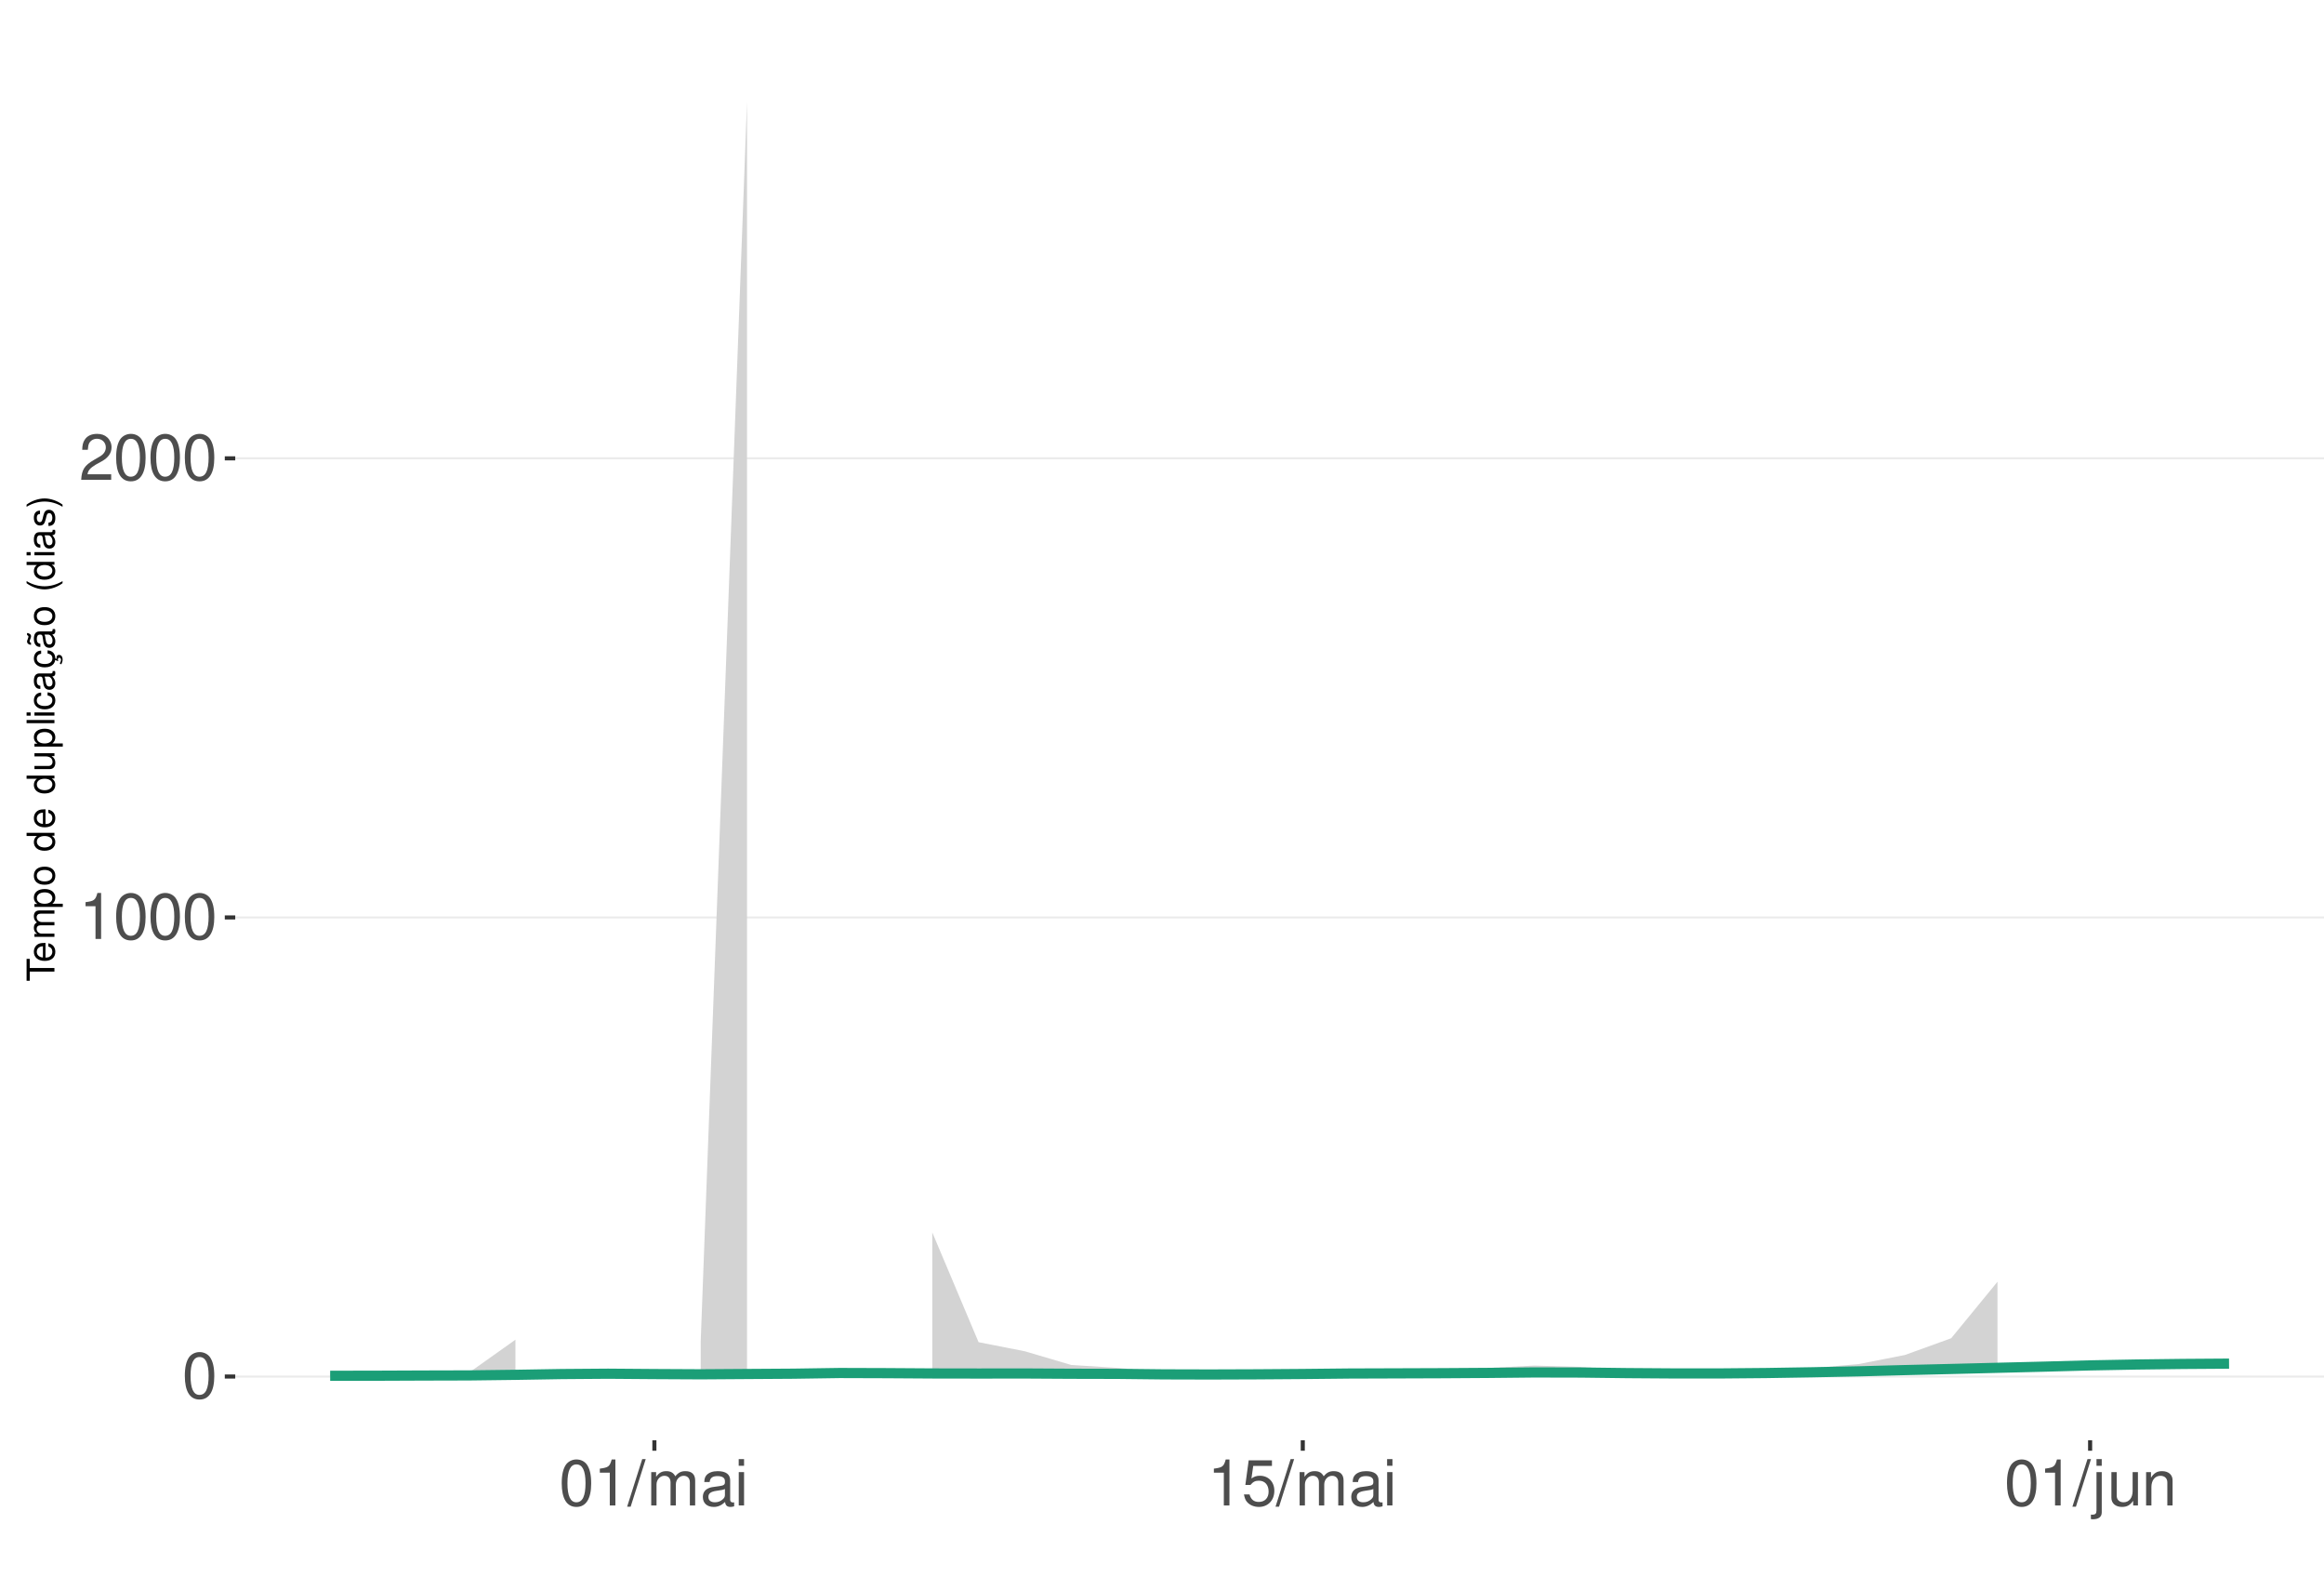
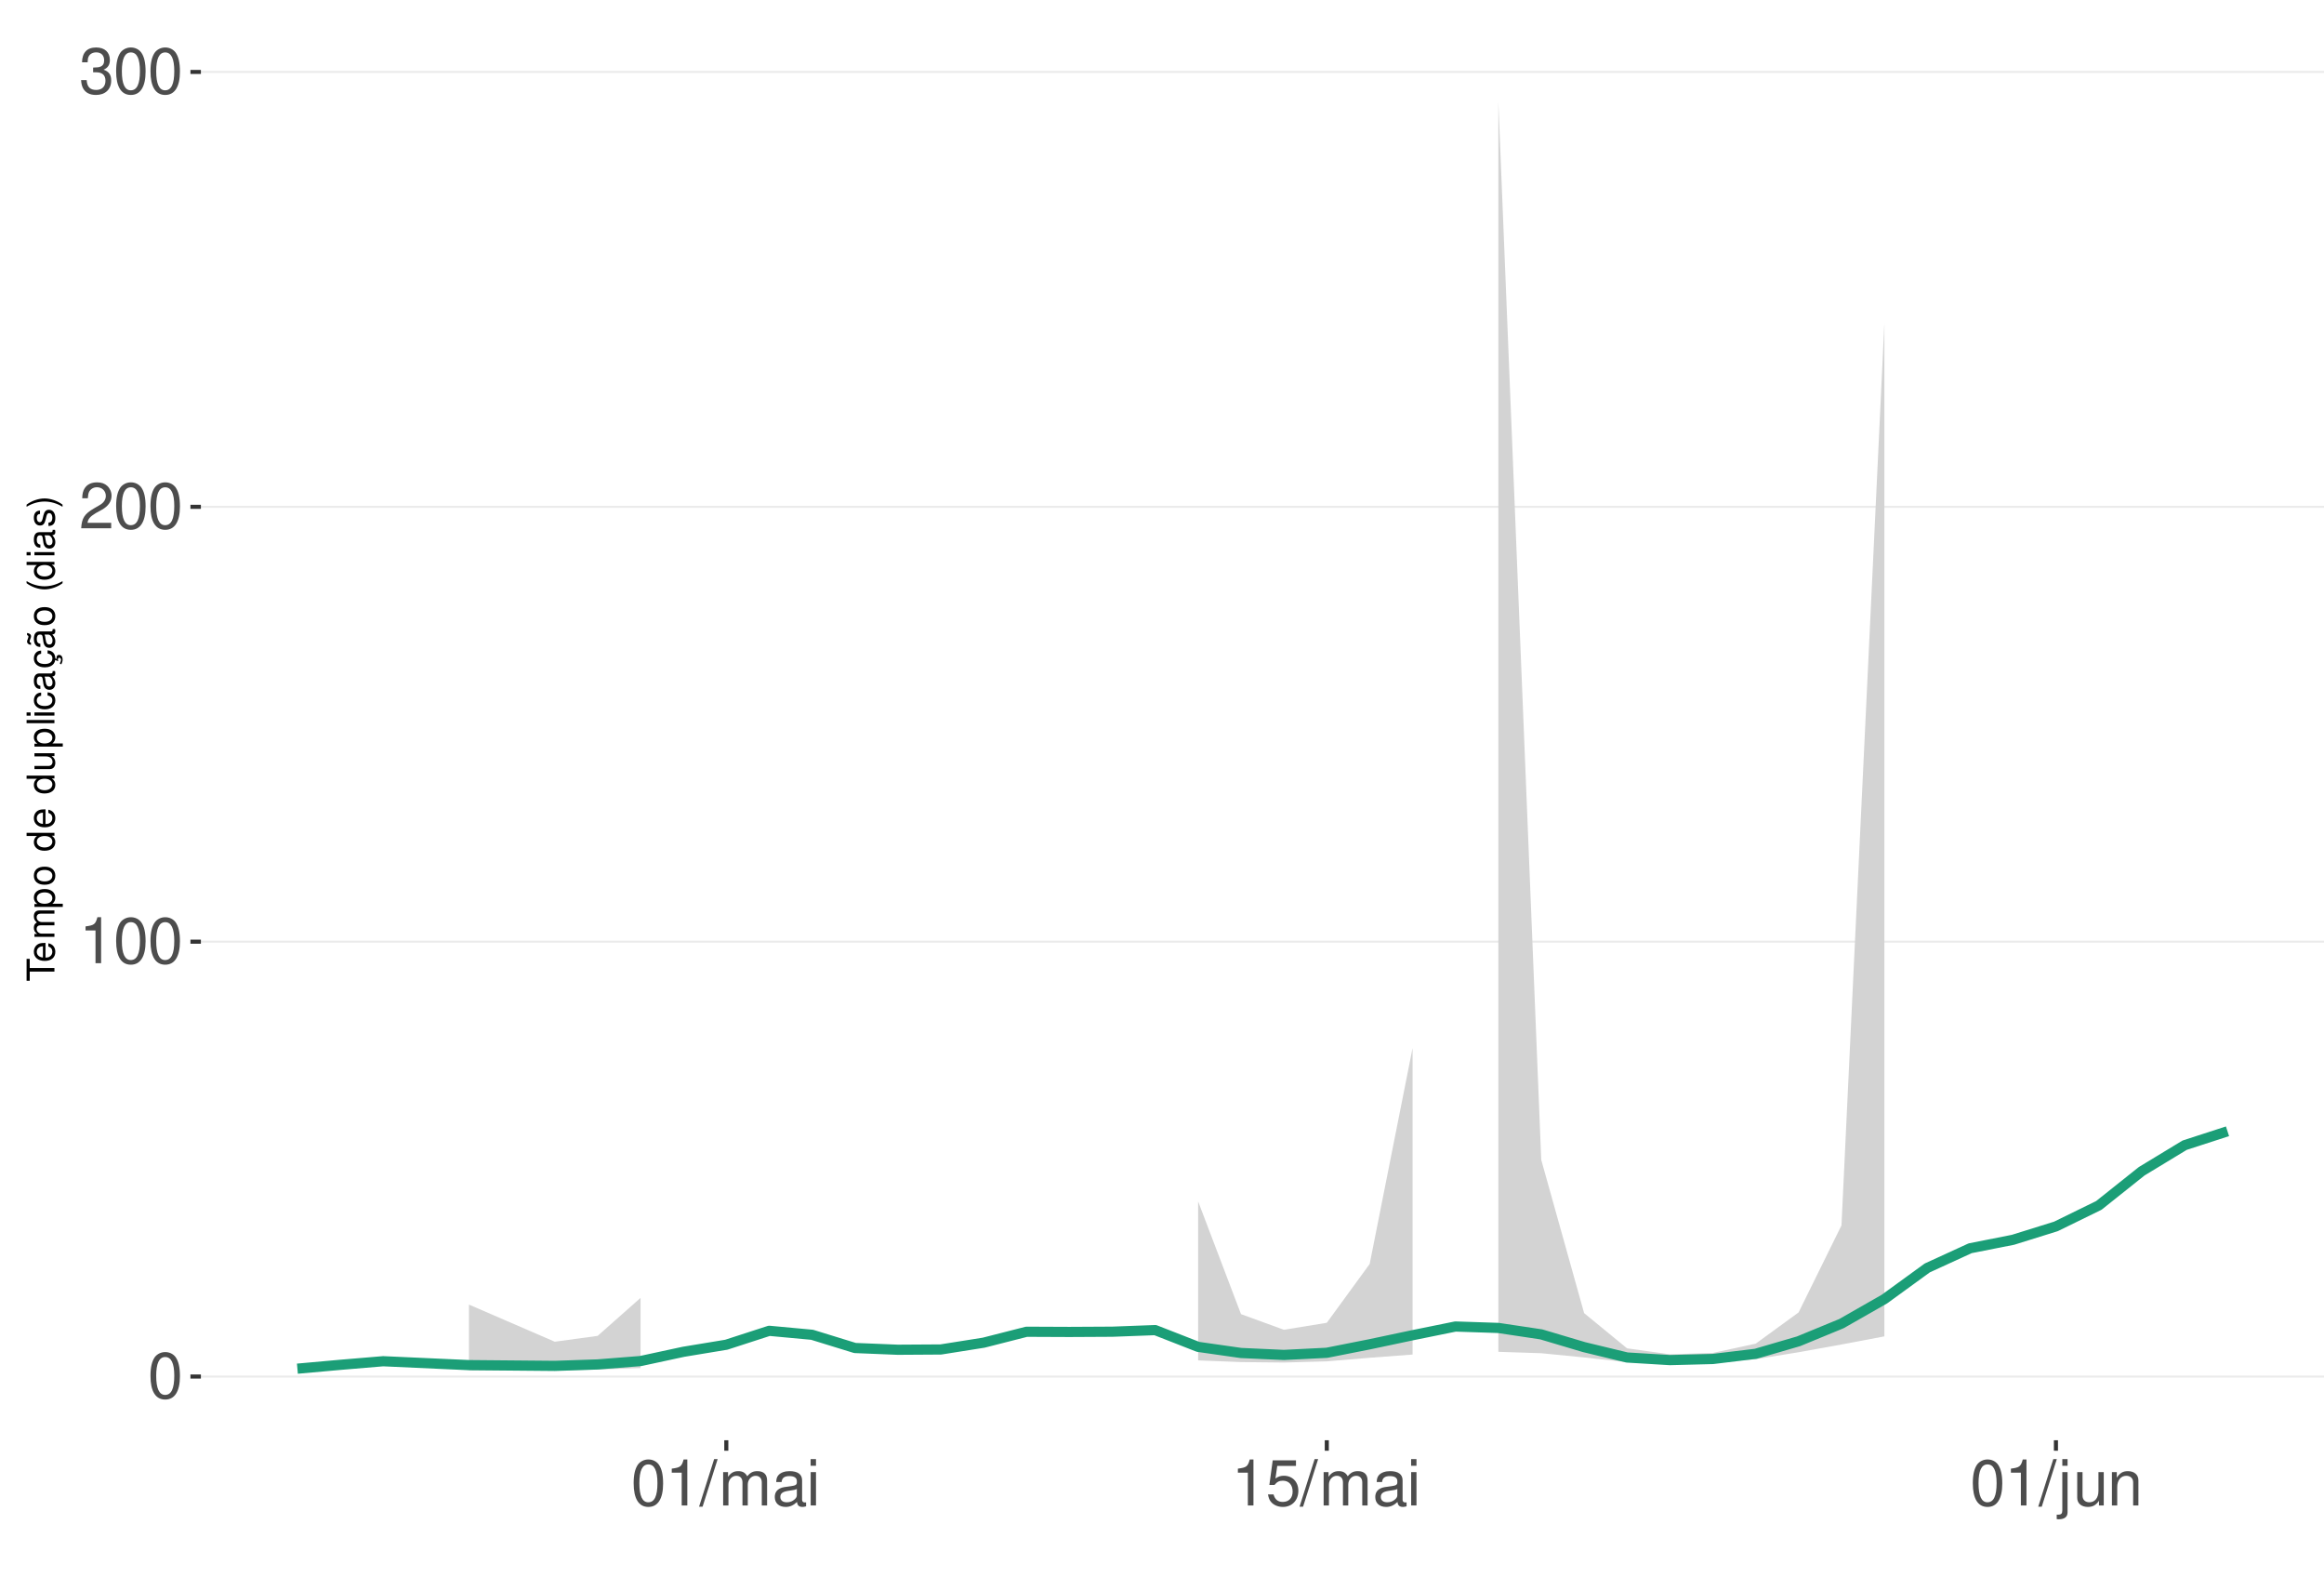
<svg xmlns="http://www.w3.org/2000/svg" xmlns:xlink="http://www.w3.org/1999/xlink" width="609pt" height="413pt" viewBox="0 0 609 413" version="1.1">
  <defs>
    <g>
      <symbol overflow="visible" id="glyph0-0">
        <path style="stroke:none;" d="" />
      </symbol>
      <symbol overflow="visible" id="glyph0-1">
        <path style="stroke:none;" d="M 4.578 -12.047 C 3.484 -12.047 2.484 -11.547 1.859 -10.734 C 1.094 -9.656 0.719 -8.062 0.719 -5.828 C 0.719 -1.766 2.047 0.391 4.578 0.391 C 7.078 0.391 8.438 -1.766 8.438 -5.734 C 8.438 -8.062 8.078 -9.625 7.297 -10.734 C 6.672 -11.562 5.703 -12.047 4.578 -12.047 Z M 4.578 -10.75 C 6.156 -10.75 6.953 -9.125 6.953 -5.859 C 6.953 -2.438 6.172 -0.828 4.547 -0.828 C 3 -0.828 2.219 -2.5 2.219 -5.812 C 2.219 -9.125 3 -10.75 4.578 -10.75 Z M 4.578 -10.75 " />
      </symbol>
      <symbol overflow="visible" id="glyph0-2">
        <path style="stroke:none;" d="M 4.312 -8.578 L 4.312 0 L 5.781 0 L 5.781 -12.047 L 4.812 -12.047 C 4.297 -10.188 3.969 -9.938 1.703 -9.641 L 1.703 -8.578 Z M 4.312 -8.578 " />
      </symbol>
      <symbol overflow="visible" id="glyph0-3">
        <path style="stroke:none;" d="M 8.422 -1.453 L 2.219 -1.453 C 2.359 -2.453 2.891 -3.078 4.344 -3.969 L 6.016 -4.891 C 7.656 -5.812 8.516 -7.047 8.516 -8.531 C 8.516 -9.531 8.109 -10.453 7.406 -11.109 C 6.719 -11.75 5.844 -12.047 4.734 -12.047 C 3.234 -12.047 2.109 -11.516 1.469 -10.484 C 1.047 -9.844 0.859 -9.094 0.828 -7.875 L 2.297 -7.875 C 2.344 -8.688 2.453 -9.172 2.641 -9.578 C 3.031 -10.312 3.797 -10.766 4.688 -10.766 C 6.016 -10.766 7.016 -9.797 7.016 -8.5 C 7.016 -7.531 6.469 -6.703 5.406 -6.094 L 3.875 -5.203 C 1.422 -3.781 0.703 -2.641 0.562 -0.016 L 8.422 -0.016 Z M 8.422 -1.453 " />
      </symbol>
      <symbol overflow="visible" id="glyph0-4">
+         <path style="stroke:none;" d="M 3.688 -5.547 L 4.484 -5.547 C 6.078 -5.547 6.922 -4.797 6.922 -3.344 C 6.922 -1.828 6.016 -0.922 4.5 -0.922 C 2.875 -0.922 2.094 -1.734 2 -3.5 L 0.531 -3.5 C 0.594 -2.531 0.766 -1.906 1.047 -1.359 C 1.672 -0.203 2.812 0.391 4.438 0.391 C 6.859 0.391 8.422 -1.078 8.422 -3.359 C 8.422 -4.891 7.844 -5.734 6.422 -6.234 C 7.531 -6.672 8.078 -7.516 8.078 -8.734 C 8.078 -10.797 6.734 -12.047 4.484 -12.047 C 2.094 -12.047 0.828 -10.703 0.781 -8.156 L 2.25 -8.156 C 2.266 -8.891 2.328 -9.312 2.516 -9.672 C 2.844 -10.359 3.578 -10.766 4.5 -10.766 C 5.797 -10.766 6.578 -9.984 6.578 -8.672 C 6.578 -7.828 6.281 -7.312 5.625 -7.031 C 5.234 -6.859 4.703 -6.797 3.688 -6.781 Z M 3.688 -5.547 " />
+       </symbol>
+       <symbol overflow="visible" id="glyph0-5">
        <path style="stroke:none;" d="M 3.812 -12.141 L -0.141 0.328 L 0.781 0.328 L 4.734 -12.141 Z M 3.812 -12.141 " />
      </symbol>
-       <symbol overflow="visible" id="glyph0-5">
+       <symbol overflow="visible" id="glyph0-6">
        <path style="stroke:none;" d="M 1.172 -8.734 L 1.172 0 L 2.562 0 L 2.562 -5.484 C 2.562 -6.75 3.484 -7.766 4.609 -7.766 C 5.641 -7.766 6.234 -7.125 6.234 -6.016 L 6.234 0 L 7.625 0 L 7.625 -5.484 C 7.625 -6.75 8.547 -7.766 9.672 -7.766 C 10.688 -7.766 11.297 -7.109 11.297 -6.016 L 11.297 0 L 12.688 0 L 12.688 -6.547 C 12.688 -8.109 11.797 -8.984 10.156 -8.984 C 9 -8.984 8.297 -8.625 7.484 -7.641 C 6.969 -8.578 6.266 -8.984 5.125 -8.984 C 3.969 -8.984 3.188 -8.547 2.453 -7.5 L 2.453 -8.734 Z M 1.172 -8.734 " />
      </symbol>
-       <symbol overflow="visible" id="glyph0-6">
+       <symbol overflow="visible" id="glyph0-7">
        <path style="stroke:none;" d="M 8.906 -0.812 C 8.766 -0.781 8.688 -0.781 8.609 -0.781 C 8.125 -0.781 7.859 -1.031 7.859 -1.469 L 7.859 -6.594 C 7.859 -8.141 6.734 -8.984 4.578 -8.984 C 3.297 -8.984 2.281 -8.609 1.688 -7.969 C 1.281 -7.516 1.109 -7.016 1.078 -6.141 L 2.484 -6.141 C 2.594 -7.219 3.234 -7.688 4.531 -7.688 C 5.797 -7.688 6.484 -7.234 6.484 -6.391 L 6.484 -6.031 C 6.469 -5.438 6.156 -5.219 5.031 -5.062 C 3.062 -4.812 2.766 -4.75 2.234 -4.531 C 1.219 -4.094 0.703 -3.328 0.703 -2.203 C 0.703 -0.609 1.797 0.391 3.562 0.391 C 4.656 0.391 5.547 0 6.531 -0.906 C 6.625 0 7.062 0.391 7.969 0.391 C 8.266 0.391 8.438 0.344 8.906 0.234 Z M 6.484 -2.75 C 6.484 -2.281 6.344 -2 5.922 -1.609 C 5.359 -1.094 4.688 -0.828 3.859 -0.828 C 2.781 -0.828 2.156 -1.344 2.156 -2.234 C 2.156 -3.141 2.75 -3.609 4.25 -3.828 C 5.734 -4.031 6.016 -4.094 6.484 -4.312 Z M 6.484 -2.75 " />
      </symbol>
-       <symbol overflow="visible" id="glyph0-7">
+       <symbol overflow="visible" id="glyph0-8">
        <path style="stroke:none;" d="M 2.5 -8.734 L 1.109 -8.734 L 1.109 0 L 2.5 0 Z M 2.5 -12.141 L 1.094 -12.141 L 1.094 -10.391 L 2.5 -10.391 Z M 2.5 -12.141 " />
      </symbol>
-       <symbol overflow="visible" id="glyph0-8">
+       <symbol overflow="visible" id="glyph0-9">
        <path style="stroke:none;" d="M 7.922 -11.812 L 1.828 -11.812 L 0.953 -5.375 L 2.297 -5.375 C 2.984 -6.203 3.547 -6.484 4.484 -6.484 C 6.062 -6.484 7.047 -5.391 7.047 -3.641 C 7.047 -1.953 6.062 -0.922 4.469 -0.922 C 3.188 -0.922 2.406 -1.562 2.047 -2.891 L 0.578 -2.891 C 0.781 -1.938 0.953 -1.469 1.297 -1.031 C 1.969 -0.141 3.172 0.391 4.5 0.391 C 6.875 0.391 8.547 -1.344 8.547 -3.844 C 8.547 -6.172 7 -7.781 4.734 -7.781 C 3.891 -7.781 3.234 -7.562 2.547 -7.062 L 3.016 -10.359 L 7.922 -10.359 Z M 7.922 -11.812 " />
      </symbol>
-       <symbol overflow="visible" id="glyph0-9">
+       <symbol overflow="visible" id="glyph0-10">
        <path style="stroke:none;" d="M 1.172 -8.734 L 1.172 1.266 C 1.172 2.125 0.906 2.422 0.031 2.422 C -0.062 2.422 -0.109 2.422 -0.297 2.406 L -0.297 3.578 C -0.141 3.609 -0.047 3.625 0.172 3.625 C 1.734 3.625 2.547 3.016 2.547 1.812 L 2.547 -8.734 Z M 2.547 -12.141 L 1.172 -12.141 L 1.172 -10.391 L 2.547 -10.391 Z M 2.547 -12.141 " />
      </symbol>
-       <symbol overflow="visible" id="glyph0-10">
+       <symbol overflow="visible" id="glyph0-11">
        <path style="stroke:none;" d="M 8.031 0 L 8.031 -8.734 L 6.641 -8.734 L 6.641 -3.781 C 6.641 -2 5.719 -0.828 4.266 -0.828 C 3.172 -0.828 2.469 -1.5 2.469 -2.547 L 2.469 -8.734 L 1.078 -8.734 L 1.078 -2 C 1.078 -0.547 2.172 0.391 3.859 0.391 C 5.141 0.391 5.969 -0.062 6.781 -1.219 L 6.781 0 Z M 8.031 0 " />
      </symbol>
-       <symbol overflow="visible" id="glyph0-11">
+       <symbol overflow="visible" id="glyph0-12">
        <path style="stroke:none;" d="M 1.172 -8.734 L 1.172 0 L 2.562 0 L 2.562 -4.812 C 2.562 -6.594 3.5 -7.766 4.938 -7.766 C 6.031 -7.766 6.734 -7.094 6.734 -6.047 L 6.734 0 L 8.109 0 L 8.109 -6.594 C 8.109 -8.047 7.031 -8.984 5.344 -8.984 C 4.047 -8.984 3.219 -8.484 2.453 -7.266 L 2.453 -8.734 Z M 1.172 -8.734 " />
      </symbol>
      <symbol overflow="visible" id="glyph1-0">
        <path style="stroke:none;" d="" />
      </symbol>
      <symbol overflow="visible" id="glyph1-1">
        <path style="stroke:none;" d="M -6.469 -3.547 L -6.469 -5.938 L -7.297 -5.938 L -7.297 -0.203 L -6.469 -0.203 L -6.469 -2.609 L 0 -2.609 L 0 -3.547 Z M -6.469 -3.547 " />
      </symbol>
      <symbol overflow="visible" id="glyph1-2">
        <path style="stroke:none;" d="M -2.344 -5.125 C -3.141 -5.125 -3.625 -5.062 -4.016 -4.922 C -4.875 -4.578 -5.391 -3.781 -5.391 -2.797 C -5.391 -1.344 -4.281 -0.406 -2.547 -0.406 C -0.812 -0.406 0.234 -1.297 0.234 -2.781 C 0.234 -3.984 -0.453 -4.812 -1.594 -5.016 L -1.594 -4.188 C -0.906 -3.953 -0.547 -3.484 -0.547 -2.812 C -0.547 -2.281 -0.781 -1.828 -1.219 -1.547 C -1.516 -1.344 -1.812 -1.281 -2.344 -1.266 Z M -3.016 -1.297 C -3.984 -1.359 -4.625 -1.953 -4.625 -2.797 C -4.625 -3.641 -3.953 -4.234 -3.016 -4.234 Z M -3.016 -1.297 " />
      </symbol>
      <symbol overflow="visible" id="glyph1-3">
        <path style="stroke:none;" d="M -5.234 -0.703 L 0 -0.703 L 0 -1.547 L -3.297 -1.547 C -4.047 -1.547 -4.656 -2.094 -4.656 -2.766 C -4.656 -3.391 -4.281 -3.734 -3.609 -3.734 L 0 -3.734 L 0 -4.578 L -3.297 -4.578 C -4.047 -4.578 -4.656 -5.125 -4.656 -5.812 C -4.656 -6.422 -4.266 -6.781 -3.609 -6.781 L 0 -6.781 L 0 -7.625 L -3.938 -7.625 C -4.875 -7.625 -5.391 -7.078 -5.391 -6.094 C -5.391 -5.406 -5.188 -4.984 -4.594 -4.484 C -5.156 -4.188 -5.391 -3.766 -5.391 -3.078 C -5.391 -2.375 -5.125 -1.906 -4.5 -1.469 L -5.234 -1.469 Z M -5.234 -0.703 " />
      </symbol>
      <symbol overflow="visible" id="glyph1-4">
        <path style="stroke:none;" d="M 2.188 -0.547 L 2.188 -1.375 L -0.547 -1.375 C -0.016 -1.812 0.234 -2.312 0.234 -2.984 C 0.234 -4.344 -0.859 -5.234 -2.531 -5.234 C -4.297 -5.234 -5.391 -4.375 -5.391 -2.984 C -5.391 -2.266 -5.062 -1.703 -4.453 -1.312 L -5.234 -1.312 L -5.234 -0.547 Z M -4.609 -2.844 C -4.609 -3.766 -3.797 -4.359 -2.547 -4.359 C -1.359 -4.359 -0.547 -3.75 -0.547 -2.844 C -0.547 -1.953 -1.344 -1.375 -2.578 -1.375 C -3.812 -1.375 -4.609 -1.953 -4.609 -2.844 Z M -4.609 -2.844 " />
      </symbol>
      <symbol overflow="visible" id="glyph1-5">
        <path style="stroke:none;" d="M -5.391 -2.719 C -5.391 -1.234 -4.344 -0.359 -2.578 -0.359 C -0.812 -0.359 0.234 -1.234 0.234 -2.734 C 0.234 -4.203 -0.812 -5.094 -2.547 -5.094 C -4.359 -5.094 -5.391 -4.234 -5.391 -2.719 Z M -4.625 -2.734 C -4.625 -3.672 -3.844 -4.234 -2.547 -4.234 C -1.312 -4.234 -0.547 -3.656 -0.547 -2.734 C -0.547 -1.797 -1.312 -1.234 -2.578 -1.234 C -3.844 -1.234 -4.625 -1.797 -4.625 -2.734 Z M -4.625 -2.734 " />
      </symbol>
      <symbol overflow="visible" id="glyph1-6">
        <path style="stroke:none;" d="" />
      </symbol>
      <symbol overflow="visible" id="glyph1-7">
        <path style="stroke:none;" d="M -7.297 -4.953 L -7.297 -4.125 L -4.578 -4.125 C -5.109 -3.766 -5.391 -3.203 -5.391 -2.516 C -5.391 -1.156 -4.297 -0.266 -2.625 -0.266 C -0.859 -0.266 0.234 -1.125 0.234 -2.547 C 0.234 -3.266 -0.047 -3.766 -0.688 -4.203 L 0 -4.203 L 0 -4.953 Z M -4.609 -2.656 C -4.609 -3.547 -3.812 -4.125 -2.562 -4.125 C -1.344 -4.125 -0.547 -3.547 -0.547 -2.656 C -0.547 -1.734 -1.359 -1.125 -2.578 -1.125 C -3.797 -1.125 -4.609 -1.734 -4.609 -2.656 Z M -4.609 -2.656 " />
      </symbol>
      <symbol overflow="visible" id="glyph1-8">
        <path style="stroke:none;" d="M 0 -4.812 L -5.234 -4.812 L -5.234 -3.984 L -2.266 -3.984 C -1.203 -3.984 -0.5 -3.438 -0.5 -2.562 C -0.5 -1.906 -0.906 -1.484 -1.531 -1.484 L -5.234 -1.484 L -5.234 -0.656 L -1.203 -0.656 C -0.328 -0.656 0.234 -1.297 0.234 -2.312 C 0.234 -3.094 -0.047 -3.578 -0.734 -4.062 L 0 -4.062 Z M 0 -4.812 " />
      </symbol>
      <symbol overflow="visible" id="glyph1-9">
        <path style="stroke:none;" d="M -7.297 -1.516 L -7.297 -0.688 L 0 -0.688 L 0 -1.516 Z M -7.297 -1.516 " />
      </symbol>
      <symbol overflow="visible" id="glyph1-10">
        <path style="stroke:none;" d="M -5.234 -1.5 L -5.234 -0.672 L 0 -0.672 L 0 -1.5 Z M -7.297 -1.5 L -7.297 -0.656 L -6.234 -0.656 L -6.234 -1.5 Z M -7.297 -1.5 " />
      </symbol>
      <symbol overflow="visible" id="glyph1-11">
        <path style="stroke:none;" d="M -3.484 -4.703 C -3.984 -4.672 -4.312 -4.562 -4.609 -4.359 C -5.094 -4 -5.391 -3.375 -5.391 -2.641 C -5.391 -1.219 -4.266 -0.312 -2.531 -0.312 C -0.844 -0.312 0.234 -1.203 0.234 -2.625 C 0.234 -3.875 -0.516 -4.672 -1.797 -4.766 L -1.797 -3.938 C -0.953 -3.797 -0.547 -3.359 -0.547 -2.656 C -0.547 -1.734 -1.297 -1.188 -2.531 -1.188 C -3.844 -1.188 -4.625 -1.719 -4.625 -2.625 C -4.625 -3.328 -4.203 -3.766 -3.484 -3.875 Z M -3.484 -4.703 " />
      </symbol>
      <symbol overflow="visible" id="glyph1-12">
        <path style="stroke:none;" d="M -0.484 -5.344 C -0.469 -5.266 -0.469 -5.219 -0.469 -5.172 C -0.469 -4.875 -0.625 -4.719 -0.875 -4.719 L -3.953 -4.719 C -4.891 -4.719 -5.391 -4.047 -5.391 -2.75 C -5.391 -1.984 -5.172 -1.375 -4.781 -1.016 C -4.516 -0.766 -4.203 -0.672 -3.688 -0.656 L -3.688 -1.484 C -4.328 -1.562 -4.625 -1.938 -4.625 -2.719 C -4.625 -3.484 -4.344 -3.891 -3.844 -3.891 L -3.625 -3.891 C -3.266 -3.875 -3.125 -3.703 -3.047 -3.016 C -2.891 -1.844 -2.844 -1.656 -2.719 -1.344 C -2.453 -0.734 -2 -0.422 -1.312 -0.422 C -0.375 -0.422 0.234 -1.078 0.234 -2.141 C 0.234 -2.797 0 -3.328 -0.547 -3.922 C 0 -3.984 0.234 -4.234 0.234 -4.781 C 0.234 -4.953 0.203 -5.062 0.141 -5.344 Z M -1.656 -3.891 C -1.375 -3.891 -1.203 -3.812 -0.969 -3.562 C -0.656 -3.219 -0.5 -2.812 -0.5 -2.312 C -0.5 -1.672 -0.812 -1.297 -1.344 -1.297 C -1.891 -1.297 -2.172 -1.656 -2.297 -2.547 C -2.422 -3.438 -2.453 -3.609 -2.594 -3.891 Z M -1.656 -3.891 " />
      </symbol>
      <symbol overflow="visible" id="glyph1-13">
        <path style="stroke:none;" d="M 0.234 -2.641 C 0.234 -3.875 -0.547 -4.703 -1.797 -4.766 L -1.797 -3.938 C -0.953 -3.797 -0.531 -3.359 -0.531 -2.656 C -0.531 -1.734 -1.281 -1.188 -2.516 -1.188 C -3.844 -1.188 -4.625 -1.719 -4.625 -2.625 C -4.625 -3.328 -4.203 -3.766 -3.484 -3.875 L -3.484 -4.703 C -3.984 -4.672 -4.312 -4.562 -4.609 -4.359 C -5.094 -4 -5.391 -3.375 -5.391 -2.641 C -5.391 -1.219 -4.266 -0.312 -2.531 -0.312 C -1.469 -0.312 -0.625 -0.672 -0.156 -1.312 C 0.047 -1.594 0.125 -1.812 0.203 -2.25 L 0.922 -1.938 L 0.984 -2.062 C 0.938 -2.188 0.906 -2.25 0.906 -2.375 C 0.906 -2.656 1.047 -2.828 1.281 -2.828 C 1.547 -2.828 1.734 -2.594 1.734 -2.297 C 1.734 -2.031 1.672 -1.844 1.438 -1.406 L 1.406 -1.312 L 1.812 -1.094 C 2.078 -1.75 2.141 -1.953 2.141 -2.344 C 2.141 -3.109 1.781 -3.578 1.203 -3.578 C 0.781 -3.578 0.547 -3.297 0.547 -2.797 C 0.547 -2.703 0.547 -2.641 0.562 -2.516 Z M 0.234 -2.641 " />
      </symbol>
      <symbol overflow="visible" id="glyph1-14">
        <path style="stroke:none;" d="M -0.484 -5.344 C -0.469 -5.266 -0.469 -5.219 -0.469 -5.172 C -0.469 -4.875 -0.625 -4.719 -0.875 -4.719 L -3.953 -4.719 C -4.891 -4.719 -5.391 -4.047 -5.391 -2.75 C -5.391 -1.984 -5.172 -1.375 -4.781 -1.016 C -4.516 -0.766 -4.203 -0.672 -3.688 -0.656 L -3.688 -1.484 C -4.328 -1.562 -4.625 -1.938 -4.625 -2.719 C -4.625 -3.484 -4.344 -3.891 -3.844 -3.891 L -3.625 -3.891 C -3.266 -3.875 -3.125 -3.703 -3.047 -3.016 C -2.891 -1.844 -2.844 -1.656 -2.719 -1.344 C -2.453 -0.734 -2 -0.422 -1.312 -0.422 C -0.375 -0.422 0.234 -1.078 0.234 -2.141 C 0.234 -2.797 0 -3.328 -0.547 -3.922 C 0 -3.984 0.234 -4.234 0.234 -4.781 C 0.234 -4.953 0.203 -5.062 0.141 -5.344 Z M -1.656 -3.891 C -1.375 -3.891 -1.203 -3.812 -0.969 -3.562 C -0.656 -3.219 -0.5 -2.812 -0.5 -2.312 C -0.5 -1.672 -0.812 -1.297 -1.344 -1.297 C -1.891 -1.297 -2.172 -1.656 -2.297 -2.547 C -2.422 -3.438 -2.453 -3.609 -2.594 -3.891 Z M -7.172 -3.75 C -6.922 -3.672 -6.812 -3.547 -6.812 -3.375 C -6.812 -3.25 -6.875 -2.984 -6.984 -2.734 C -7.156 -2.312 -7.172 -2.25 -7.172 -2.047 C -7.172 -1.594 -6.797 -1.297 -6.141 -1.188 L -6.141 -1.766 C -6.375 -1.812 -6.5 -1.938 -6.5 -2.094 C -6.5 -2.203 -6.469 -2.344 -6.375 -2.578 C -6.156 -3.156 -6.125 -3.234 -6.125 -3.438 C -6.125 -3.922 -6.484 -4.219 -7.172 -4.312 Z M -7.172 -3.75 " />
      </symbol>
      <symbol overflow="visible" id="glyph1-15">
        <path style="stroke:none;" d="M -7.297 -2.359 C -5.984 -1.359 -4.156 -0.734 -2.594 -0.734 C -1.016 -0.734 0.812 -1.359 2.125 -2.359 L 2.125 -2.906 C 0.688 -2.031 -0.984 -1.547 -2.594 -1.547 C -4.188 -1.547 -5.875 -2.031 -7.297 -2.906 Z M -7.297 -2.359 " />
      </symbol>
      <symbol overflow="visible" id="glyph1-16">
        <path style="stroke:none;" d="M -3.781 -4.375 C -4.812 -4.375 -5.391 -3.688 -5.391 -2.484 C -5.391 -1.266 -4.766 -0.469 -3.797 -0.469 C -2.969 -0.469 -2.578 -0.891 -2.281 -2.125 L -2.094 -2.906 C -1.953 -3.484 -1.734 -3.719 -1.375 -3.719 C -0.875 -3.719 -0.547 -3.234 -0.547 -2.5 C -0.547 -2.047 -0.672 -1.672 -0.891 -1.453 C -1.047 -1.328 -1.188 -1.266 -1.562 -1.219 L -1.562 -0.344 C -0.344 -0.375 0.234 -1.062 0.234 -2.438 C 0.234 -3.75 -0.422 -4.594 -1.438 -4.594 C -2.203 -4.594 -2.641 -4.156 -2.891 -3.109 L -3.078 -2.312 C -3.234 -1.625 -3.453 -1.344 -3.828 -1.344 C -4.312 -1.344 -4.625 -1.766 -4.625 -2.453 C -4.625 -3.125 -4.328 -3.484 -3.781 -3.5 Z M -3.781 -4.375 " />
      </symbol>
      <symbol overflow="visible" id="glyph1-17">
        <path style="stroke:none;" d="M 2.125 -0.938 C 0.812 -1.938 -1.016 -2.562 -2.578 -2.562 C -4.156 -2.562 -5.984 -1.938 -7.297 -0.938 L -7.297 -0.375 C -5.859 -1.266 -4.188 -1.75 -2.578 -1.75 C -0.984 -1.75 0.703 -1.266 2.125 -0.375 Z M 2.125 -0.938 " />
      </symbol>
    </g>
    <clipPath id="clip1">
-       <path d="M 61.645 9.961 L 609 9.961 L 609 377.328 L 61.645 377.328 Z M 61.645 9.961 " />
+       <path d="M 52.645 9.961 L 609 9.961 L 609 377.328 L 52.645 377.328 Z M 52.645 9.961 " />
    </clipPath>
    <clipPath id="clip2">
-       <path d="M 61.645 360 L 609 360 L 609 361 L 61.645 361 Z M 61.645 360 " />
+       <path d="M 52.645 360 L 609 360 L 609 361 L 52.645 361 Z M 52.645 360 " />
    </clipPath>
    <clipPath id="clip3">
-       <path d="M 61.645 240 L 609 240 L 609 241 L 61.645 241 Z M 61.645 240 " />
+       <path d="M 52.645 246 L 609 246 L 609 247 L 52.645 247 Z M 52.645 246 " />
    </clipPath>
    <clipPath id="clip4">
-       <path d="M 61.645 119 L 609 119 L 609 121 L 61.645 121 Z M 61.645 119 " />
+       <path d="M 52.645 132 L 609 132 L 609 134 L 52.645 134 Z M 52.645 132 " />
+     </clipPath>
+     <clipPath id="clip5">
+       <path d="M 52.645 18 L 609 18 L 609 20 L 52.645 20 Z M 52.645 18 " />
    </clipPath>
  </defs>
  <g id="surface354">
    <rect x="0" y="0" width="609" height="413" style="fill:rgb(100%,100%,100%);fill-opacity:1;stroke:none;" />
    <rect x="0" y="0" width="609" height="413" style="fill:rgb(100%,100%,100%);fill-opacity:1;stroke:none;" />
    <path style="fill:none;stroke-width:1.067;stroke-linecap:round;stroke-linejoin:round;stroke:rgb(100%,100%,100%);stroke-opacity:1;stroke-miterlimit:10;" d="M 0 413 L 609 413 L 609 0 L 0 0 Z M 0 413 " />
    <g clip-path="url(#clip1)" clip-rule="nonzero">
-       <path style=" stroke:none;fill-rule:nonzero;fill:rgb(100%,100%,100%);fill-opacity:1;" d="M 61.645 377.328 L 609 377.328 L 609 9.961 L 61.645 9.961 Z M 61.645 377.328 " />
+       <path style=" stroke:none;fill-rule:nonzero;fill:rgb(100%,100%,100%);fill-opacity:1;" d="M 52.645 377.328 L 609 377.328 L 609 9.961 L 52.645 9.961 Z M 52.645 377.328 " />
    </g>
    <g clip-path="url(#clip2)" clip-rule="nonzero">
-       <path style="fill:none;stroke-width:0.533;stroke-linecap:butt;stroke-linejoin:round;stroke:rgb(92.157%,92.157%,92.157%);stroke-opacity:1;stroke-miterlimit:10;" d="M 61.645 360.629 L 609 360.629 " />
+       <path style="fill:none;stroke-width:0.533;stroke-linecap:butt;stroke-linejoin:round;stroke:rgb(92.157%,92.157%,92.157%);stroke-opacity:1;stroke-miterlimit:10;" d="M 52.645 360.629 L 609 360.629 " />
    </g>
    <g clip-path="url(#clip3)" clip-rule="nonzero">
-       <path style="fill:none;stroke-width:0.533;stroke-linecap:butt;stroke-linejoin:round;stroke:rgb(92.157%,92.157%,92.157%);stroke-opacity:1;stroke-miterlimit:10;" d="M 61.645 240.352 L 609 240.352 " />
+       <path style="fill:none;stroke-width:0.533;stroke-linecap:butt;stroke-linejoin:round;stroke:rgb(92.157%,92.157%,92.157%);stroke-opacity:1;stroke-miterlimit:10;" d="M 52.645 246.703 L 609 246.703 " />
    </g>
    <g clip-path="url(#clip4)" clip-rule="nonzero">
-       <path style="fill:none;stroke-width:0.533;stroke-linecap:butt;stroke-linejoin:round;stroke:rgb(92.157%,92.157%,92.157%);stroke-opacity:1;stroke-miterlimit:10;" d="M 61.645 120.074 L 609 120.074 " />
-     </g>
-     <path style=" stroke:none;fill-rule:nonzero;fill:rgb(82.745%,82.745%,82.745%);fill-opacity:1;" d="M 86.523 359.66 L 98.66 359.891 L 110.797 359.648 L 122.934 359.59 L 135.07 350.977 L 135.07 360.402 L 122.934 360.457 L 110.797 360.48 L 98.66 360.508 L 86.523 360.527 Z M 86.523 359.66 " />
-     <path style=" stroke:none;fill-rule:nonzero;fill:rgb(82.745%,82.745%,82.745%);fill-opacity:1;" d="M 183.617 351.465 L 195.754 26.66 L 195.754 360.297 L 183.617 360.328 Z M 183.617 351.465 " />
-     <path style=" stroke:none;fill-rule:nonzero;fill:rgb(82.745%,82.745%,82.745%);fill-opacity:1;" d="M 244.301 322.871 L 256.434 351.629 L 268.57 354.012 L 280.707 357.594 L 292.844 358.363 L 304.98 359.441 L 317.117 359.629 L 329.254 359.543 L 341.391 359.305 L 353.527 358.852 L 365.664 358.777 L 377.801 358.676 L 389.938 358.379 L 402.074 357.758 L 414.211 358.109 L 426.348 358.91 L 438.484 359.234 L 450.617 359.293 L 462.754 359.039 L 474.891 358.418 L 487.027 357.367 L 499.164 354.988 L 511.301 350.598 L 523.438 335.793 L 523.438 359.43 L 511.301 359.531 L 499.164 359.637 L 487.027 359.77 L 474.891 359.883 L 462.754 359.984 L 450.617 360.047 L 438.484 360.055 L 426.348 360.023 L 414.211 359.969 L 402.074 359.965 L 389.938 360.027 L 377.801 360.066 L 353.527 360.121 L 341.391 360.184 L 329.254 360.23 L 317.117 360.262 L 304.98 360.258 L 292.844 360.215 L 280.707 360.215 L 268.57 360.203 L 256.434 360.219 L 244.301 360.223 Z M 244.301 322.871 " />
-     <path style="fill:none;stroke-width:2.667;stroke-linecap:butt;stroke-linejoin:round;stroke:rgb(10.588%,61.961%,46.667%);stroke-opacity:1;stroke-miterlimit:10;" d="M 86.523 360.434 L 98.66 360.414 L 110.797 360.363 L 122.934 360.332 L 135.07 360.18 L 147.207 359.977 L 159.344 359.887 L 171.48 359.98 L 183.617 360.043 L 195.754 359.961 L 207.891 359.883 L 220.027 359.703 L 232.164 359.742 L 244.301 359.82 L 256.434 359.84 L 268.57 359.828 L 280.707 359.898 L 292.844 359.926 L 304.98 360.059 L 317.117 360.09 L 329.254 360.047 L 341.391 359.961 L 353.527 359.836 L 365.664 359.797 L 377.801 359.754 L 389.938 359.676 L 402.074 359.551 L 414.211 359.578 L 426.348 359.73 L 438.484 359.812 L 450.617 359.816 L 462.754 359.711 L 474.891 359.512 L 487.027 359.266 L 499.164 358.941 L 511.301 358.648 L 523.438 358.34 L 535.574 358.039 L 547.711 357.707 L 559.848 357.477 L 571.984 357.328 L 584.121 357.246 " />
-     <g style="fill:rgb(30.196%,30.196%,30.196%);fill-opacity:1;">
-       <use xlink:href="#glyph0-1" x="47.715" y="366.267" />
-     </g>
-     <g style="fill:rgb(30.196%,30.196%,30.196%);fill-opacity:1;">
-       <use xlink:href="#glyph0-2" x="20.715" y="245.989" />
-       <use xlink:href="#glyph0-1" x="29.715" y="245.989" />
-       <use xlink:href="#glyph0-1" x="38.715" y="245.989" />
-       <use xlink:href="#glyph0-1" x="47.715" y="245.989" />
-     </g>
-     <g style="fill:rgb(30.196%,30.196%,30.196%);fill-opacity:1;">
-       <use xlink:href="#glyph0-3" x="20.715" y="125.712" />
-       <use xlink:href="#glyph0-1" x="29.715" y="125.712" />
-       <use xlink:href="#glyph0-1" x="38.715" y="125.712" />
-       <use xlink:href="#glyph0-1" x="47.715" y="125.712" />
-     </g>
-     <path style="fill:none;stroke-width:1.067;stroke-linecap:butt;stroke-linejoin:round;stroke:rgb(20%,20%,20%);stroke-opacity:1;stroke-miterlimit:10;" d="M 58.906 360.629 L 61.645 360.629 " />
-     <path style="fill:none;stroke-width:1.067;stroke-linecap:butt;stroke-linejoin:round;stroke:rgb(20%,20%,20%);stroke-opacity:1;stroke-miterlimit:10;" d="M 58.906 240.352 L 61.645 240.352 " />
-     <path style="fill:none;stroke-width:1.067;stroke-linecap:butt;stroke-linejoin:round;stroke:rgb(20%,20%,20%);stroke-opacity:1;stroke-miterlimit:10;" d="M 58.906 120.074 L 61.645 120.074 " />
-     <path style="fill:none;stroke-width:1.067;stroke-linecap:butt;stroke-linejoin:round;stroke:rgb(20%,20%,20%);stroke-opacity:1;stroke-miterlimit:10;" d="M 171.48 380.07 L 171.48 377.328 " />
-     <path style="fill:none;stroke-width:1.067;stroke-linecap:butt;stroke-linejoin:round;stroke:rgb(20%,20%,20%);stroke-opacity:1;stroke-miterlimit:10;" d="M 341.391 380.07 L 341.391 377.328 " />
-     <path style="fill:none;stroke-width:1.067;stroke-linecap:butt;stroke-linejoin:round;stroke:rgb(20%,20%,20%);stroke-opacity:1;stroke-miterlimit:10;" d="M 547.711 380.07 L 547.711 377.328 " />
-     <g style="fill:rgb(30.196%,30.196%,30.196%);fill-opacity:1;">
-       <use xlink:href="#glyph0-1" x="146.48" y="394.399" />
-       <use xlink:href="#glyph0-2" x="155.48" y="394.399" />
-       <use xlink:href="#glyph0-4" x="164.48" y="394.399" />
-       <use xlink:href="#glyph0-5" x="169.48" y="394.399" />
-       <use xlink:href="#glyph0-6" x="183.48" y="394.399" />
-       <use xlink:href="#glyph0-7" x="192.48" y="394.399" />
-     </g>
-     <g style="fill:rgb(30.196%,30.196%,30.196%);fill-opacity:1;">
-       <use xlink:href="#glyph0-2" x="316.391" y="394.399" />
-       <use xlink:href="#glyph0-8" x="325.391" y="394.399" />
-       <use xlink:href="#glyph0-4" x="334.391" y="394.399" />
-       <use xlink:href="#glyph0-5" x="339.391" y="394.399" />
-       <use xlink:href="#glyph0-6" x="353.391" y="394.399" />
-       <use xlink:href="#glyph0-7" x="362.391" y="394.399" />
-     </g>
-     <g style="fill:rgb(30.196%,30.196%,30.196%);fill-opacity:1;">
-       <use xlink:href="#glyph0-1" x="525.211" y="394.399" />
-       <use xlink:href="#glyph0-2" x="534.211" y="394.399" />
-       <use xlink:href="#glyph0-4" x="543.211" y="394.399" />
-       <use xlink:href="#glyph0-9" x="548.211" y="394.399" />
-       <use xlink:href="#glyph0-10" x="552.211" y="394.399" />
-       <use xlink:href="#glyph0-11" x="561.211" y="394.399" />
+       <path style="fill:none;stroke-width:0.533;stroke-linecap:butt;stroke-linejoin:round;stroke:rgb(92.157%,92.157%,92.157%);stroke-opacity:1;stroke-miterlimit:10;" d="M 52.645 132.777 L 609 132.777 " />
+     </g>
+     <g clip-path="url(#clip5)" clip-rule="nonzero">
+       <path style="fill:none;stroke-width:0.533;stroke-linecap:butt;stroke-linejoin:round;stroke:rgb(92.157%,92.157%,92.157%);stroke-opacity:1;stroke-miterlimit:10;" d="M 52.645 18.848 L 609 18.848 " />
+     </g>
+     <path style=" stroke:none;fill-rule:nonzero;fill:rgb(82.745%,82.745%,82.745%);fill-opacity:1;" d="M 122.891 341.781 L 145.371 351.504 L 156.609 349.973 L 167.852 340.027 L 167.852 358.402 L 156.609 358.793 L 145.371 359.016 L 122.891 359.039 Z M 122.891 341.781 " />
+     <path style=" stroke:none;fill-rule:nonzero;fill:rgb(82.745%,82.745%,82.745%);fill-opacity:1;" d="M 313.965 314.734 L 325.203 344.277 L 336.441 348.375 L 347.684 346.547 L 358.922 331.141 L 370.16 274.57 L 370.16 354.867 L 358.922 355.711 L 347.684 356.645 L 336.441 356.961 L 325.203 356.84 L 313.965 356.398 Z M 313.965 314.734 " />
+     <path style=" stroke:none;fill-rule:nonzero;fill:rgb(82.745%,82.745%,82.745%);fill-opacity:1;" d="M 392.641 26.66 L 403.879 303.848 L 415.117 344.016 L 426.359 353.238 L 437.598 354.801 L 448.836 354.445 L 460.078 352.012 L 471.316 343.832 L 482.555 321.031 L 493.797 84.672 L 493.797 350.105 L 482.555 352.23 L 471.316 354.262 L 460.078 356.082 L 448.836 356.977 L 437.598 357.215 L 426.359 356.871 L 415.117 355.625 L 403.879 354.52 L 392.641 354.152 Z M 392.641 26.66 " />
+     <path style="fill:none;stroke-width:2.667;stroke-linecap:butt;stroke-linejoin:round;stroke:rgb(10.588%,61.961%,46.667%);stroke-opacity:1;stroke-miterlimit:10;" d="M 77.934 358.57 L 89.172 357.559 L 100.414 356.617 L 122.891 357.637 L 145.371 357.84 L 156.609 357.457 L 167.852 356.57 L 179.09 354.148 L 190.328 352.293 L 201.57 348.648 L 212.809 349.688 L 224.047 353.152 L 235.285 353.609 L 246.527 353.539 L 257.766 351.758 L 269.004 348.895 L 280.246 348.945 L 291.484 348.883 L 302.723 348.461 L 313.965 352.855 L 325.203 354.457 L 336.441 354.969 L 347.684 354.406 L 358.922 352.18 L 370.16 349.805 L 381.398 347.523 L 392.641 347.898 L 403.879 349.582 L 415.117 352.926 L 426.359 355.641 L 437.598 356.32 L 448.836 356.031 L 460.078 354.672 L 471.316 351.391 L 482.555 346.762 L 493.797 340.344 L 505.035 332.176 L 516.273 327.023 L 527.516 324.801 L 538.754 321.297 L 549.992 315.797 L 561.23 306.844 L 572.473 300.023 L 583.711 296.375 " />
+     <g style="fill:rgb(30.196%,30.196%,30.196%);fill-opacity:1;">
+       <use xlink:href="#glyph0-1" x="38.715" y="366.267" />
+     </g>
+     <g style="fill:rgb(30.196%,30.196%,30.196%);fill-opacity:1;">
+       <use xlink:href="#glyph0-2" x="20.715" y="252.341" />
+       <use xlink:href="#glyph0-1" x="29.715" y="252.341" />
+       <use xlink:href="#glyph0-1" x="38.715" y="252.341" />
+     </g>
+     <g style="fill:rgb(30.196%,30.196%,30.196%);fill-opacity:1;">
+       <use xlink:href="#glyph0-3" x="20.715" y="138.415" />
+       <use xlink:href="#glyph0-1" x="29.715" y="138.415" />
+       <use xlink:href="#glyph0-1" x="38.715" y="138.415" />
+     </g>
+     <g style="fill:rgb(30.196%,30.196%,30.196%);fill-opacity:1;">
+       <use xlink:href="#glyph0-4" x="20.715" y="24.485" />
+       <use xlink:href="#glyph0-1" x="29.715" y="24.485" />
+       <use xlink:href="#glyph0-1" x="38.715" y="24.485" />
+     </g>
+     <path style="fill:none;stroke-width:1.067;stroke-linecap:butt;stroke-linejoin:round;stroke:rgb(20%,20%,20%);stroke-opacity:1;stroke-miterlimit:10;" d="M 49.906 360.629 L 52.645 360.629 " />
+     <path style="fill:none;stroke-width:1.067;stroke-linecap:butt;stroke-linejoin:round;stroke:rgb(20%,20%,20%);stroke-opacity:1;stroke-miterlimit:10;" d="M 49.906 246.703 L 52.645 246.703 " />
+     <path style="fill:none;stroke-width:1.067;stroke-linecap:butt;stroke-linejoin:round;stroke:rgb(20%,20%,20%);stroke-opacity:1;stroke-miterlimit:10;" d="M 49.906 132.777 L 52.645 132.777 " />
+     <path style="fill:none;stroke-width:1.067;stroke-linecap:butt;stroke-linejoin:round;stroke:rgb(20%,20%,20%);stroke-opacity:1;stroke-miterlimit:10;" d="M 49.906 18.848 L 52.645 18.848 " />
+     <path style="fill:none;stroke-width:1.067;stroke-linecap:butt;stroke-linejoin:round;stroke:rgb(20%,20%,20%);stroke-opacity:1;stroke-miterlimit:10;" d="M 190.328 380.07 L 190.328 377.328 " />
+     <path style="fill:none;stroke-width:1.067;stroke-linecap:butt;stroke-linejoin:round;stroke:rgb(20%,20%,20%);stroke-opacity:1;stroke-miterlimit:10;" d="M 347.684 380.07 L 347.684 377.328 " />
+     <path style="fill:none;stroke-width:1.067;stroke-linecap:butt;stroke-linejoin:round;stroke:rgb(20%,20%,20%);stroke-opacity:1;stroke-miterlimit:10;" d="M 538.754 380.07 L 538.754 377.328 " />
+     <g style="fill:rgb(30.196%,30.196%,30.196%);fill-opacity:1;">
+       <use xlink:href="#glyph0-1" x="165.328" y="394.399" />
+       <use xlink:href="#glyph0-2" x="174.328" y="394.399" />
+       <use xlink:href="#glyph0-5" x="183.328" y="394.399" />
+       <use xlink:href="#glyph0-6" x="188.328" y="394.399" />
+       <use xlink:href="#glyph0-7" x="202.328" y="394.399" />
+       <use xlink:href="#glyph0-8" x="211.328" y="394.399" />
+     </g>
+     <g style="fill:rgb(30.196%,30.196%,30.196%);fill-opacity:1;">
+       <use xlink:href="#glyph0-2" x="322.684" y="394.399" />
+       <use xlink:href="#glyph0-9" x="331.684" y="394.399" />
+       <use xlink:href="#glyph0-5" x="340.684" y="394.399" />
+       <use xlink:href="#glyph0-6" x="345.684" y="394.399" />
+       <use xlink:href="#glyph0-7" x="359.684" y="394.399" />
+       <use xlink:href="#glyph0-8" x="368.684" y="394.399" />
+     </g>
+     <g style="fill:rgb(30.196%,30.196%,30.196%);fill-opacity:1;">
+       <use xlink:href="#glyph0-1" x="516.254" y="394.399" />
+       <use xlink:href="#glyph0-2" x="525.254" y="394.399" />
+       <use xlink:href="#glyph0-5" x="534.254" y="394.399" />
+       <use xlink:href="#glyph0-10" x="539.254" y="394.399" />
+       <use xlink:href="#glyph0-11" x="543.254" y="394.399" />
+       <use xlink:href="#glyph0-12" x="552.254" y="394.399" />
    </g>
    <g style="fill:rgb(0%,0%,0%);fill-opacity:1;">
      <use xlink:href="#glyph1-1" x="14.263" y="257.145" />
      <use xlink:href="#glyph1-2" x="14.263" y="252.145" />
      <use xlink:href="#glyph1-3" x="14.263" y="246.145" />
      <use xlink:href="#glyph1-4" x="14.263" y="238.145" />
      <use xlink:href="#glyph1-5" x="14.263" y="232.145" />
      <use xlink:href="#glyph1-6" x="14.263" y="226.145" />
      <use xlink:href="#glyph1-7" x="14.263" y="223.145" />
      <use xlink:href="#glyph1-2" x="14.263" y="217.145" />
      <use xlink:href="#glyph1-6" x="14.263" y="211.145" />
      <use xlink:href="#glyph1-7" x="14.263" y="208.145" />
      <use xlink:href="#glyph1-8" x="14.263" y="202.145" />
      <use xlink:href="#glyph1-4" x="14.263" y="196.145" />
      <use xlink:href="#glyph1-9" x="14.263" y="190.145" />
      <use xlink:href="#glyph1-10" x="14.263" y="188.145" />
      <use xlink:href="#glyph1-11" x="14.263" y="186.145" />
      <use xlink:href="#glyph1-12" x="14.263" y="181.145" />
      <use xlink:href="#glyph1-13" x="14.263" y="175.145" />
      <use xlink:href="#glyph1-14" x="14.263" y="170.145" />
      <use xlink:href="#glyph1-5" x="14.263" y="164.145" />
      <use xlink:href="#glyph1-6" x="14.263" y="158.145" />
      <use xlink:href="#glyph1-15" x="14.263" y="155.145" />
      <use xlink:href="#glyph1-7" x="14.263" y="152.145" />
      <use xlink:href="#glyph1-10" x="14.263" y="146.145" />
      <use xlink:href="#glyph1-12" x="14.263" y="144.145" />
      <use xlink:href="#glyph1-16" x="14.263" y="138.145" />
      <use xlink:href="#glyph1-17" x="14.263" y="133.145" />
    </g>
  </g>
</svg>
